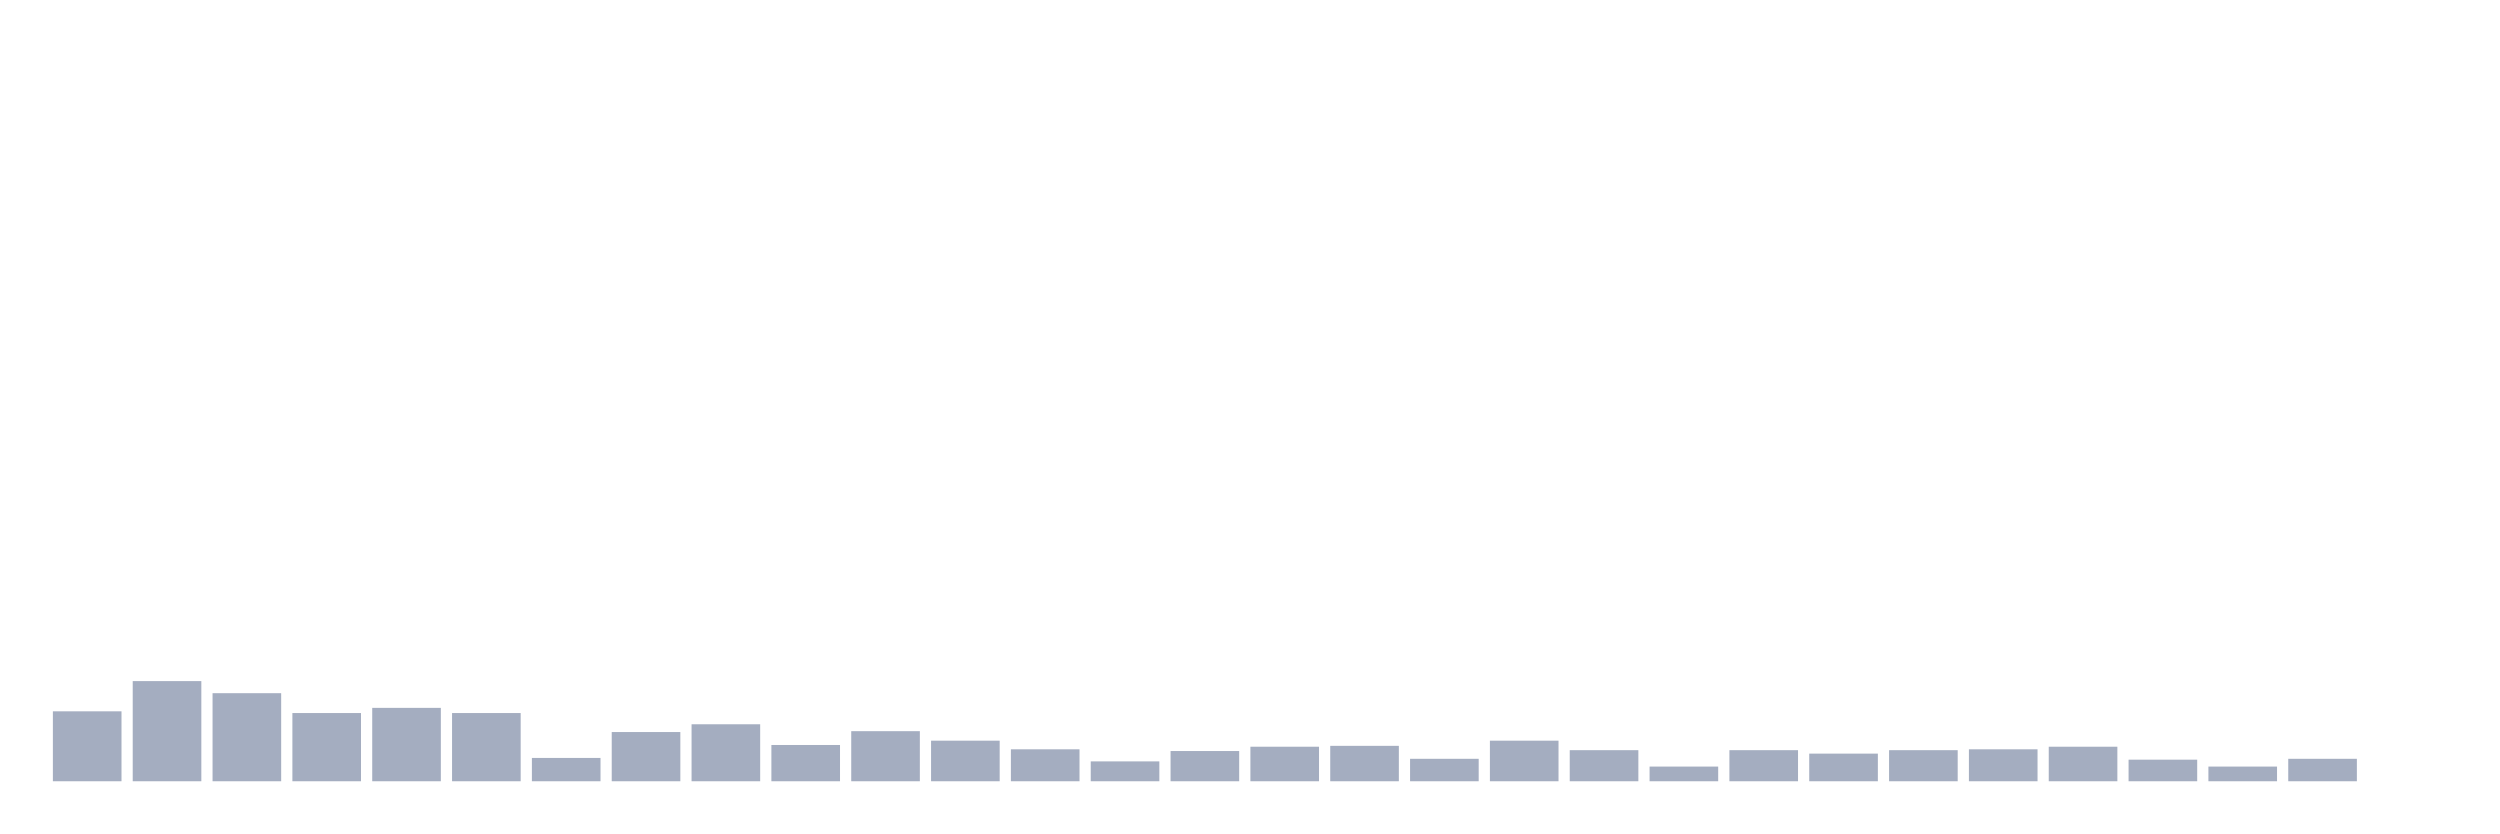
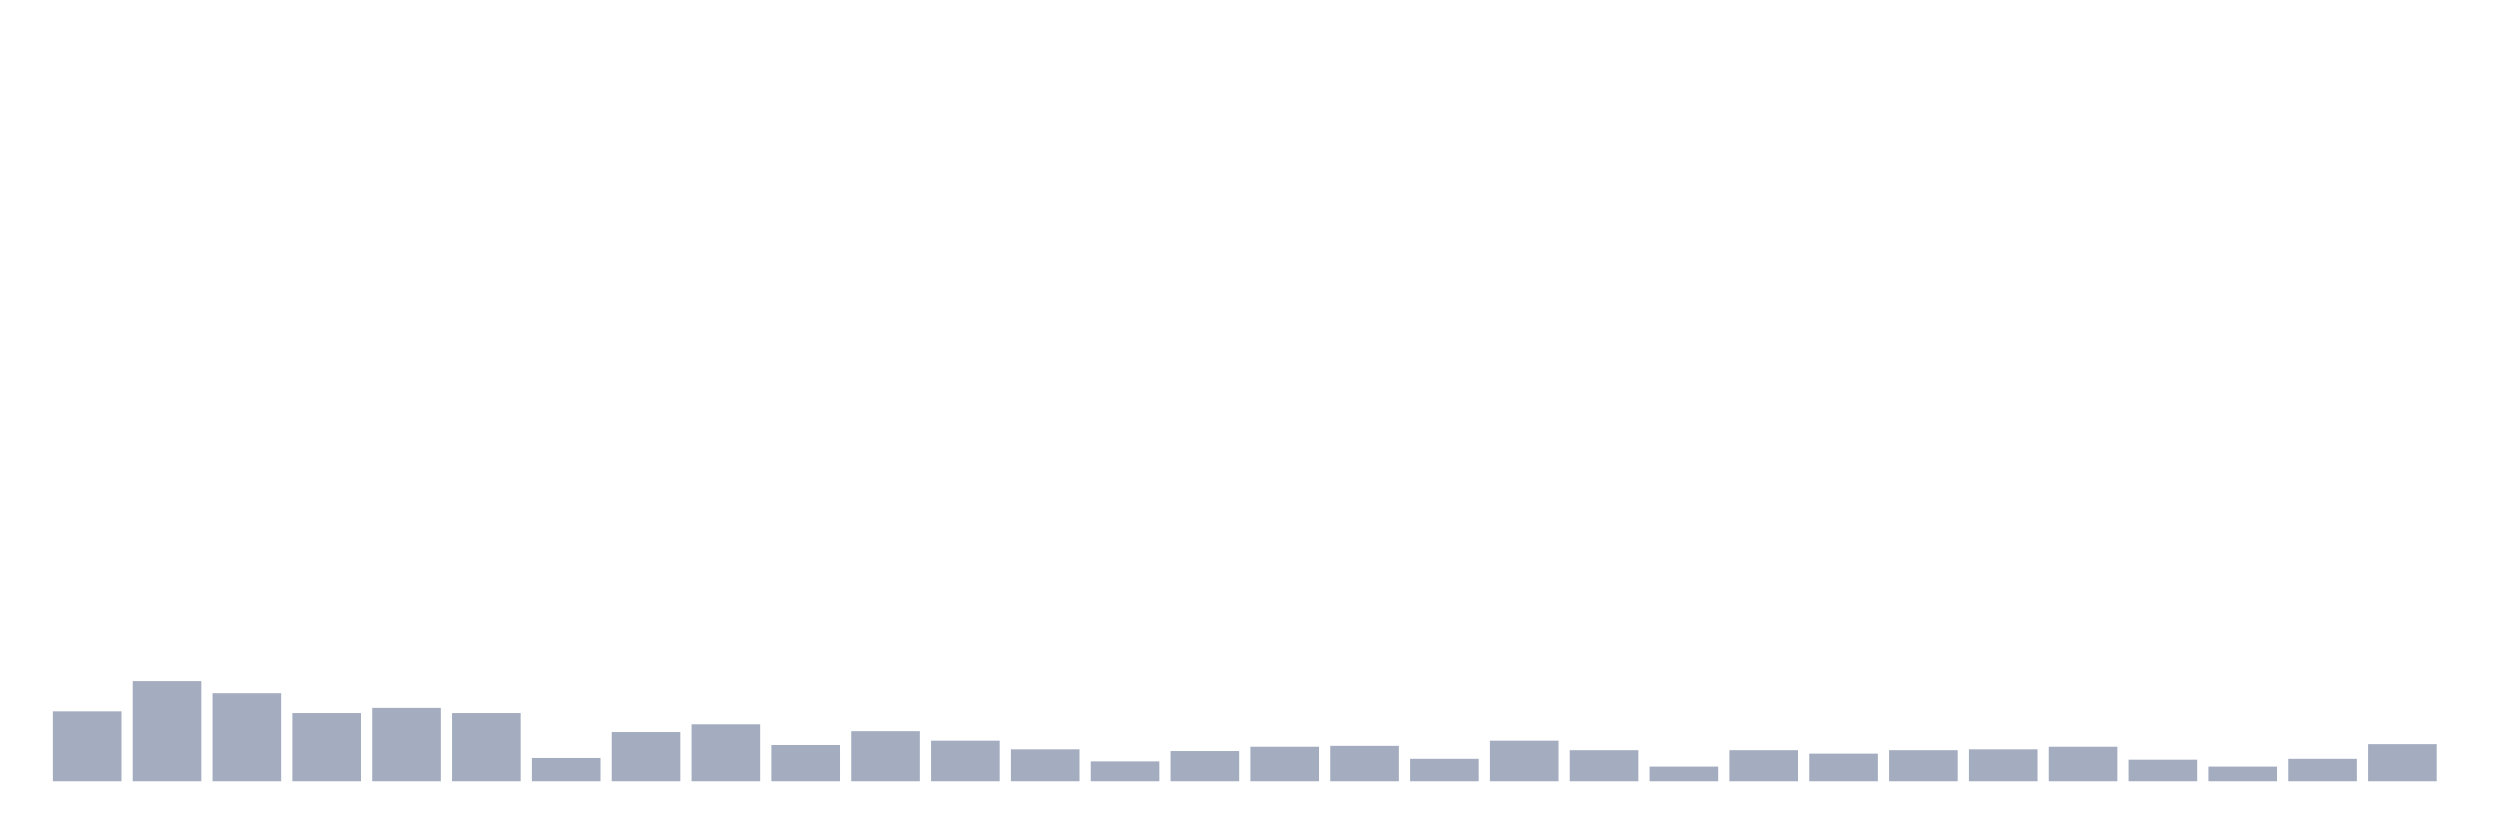
<svg xmlns="http://www.w3.org/2000/svg" viewBox="0 0 480 160">
  <g transform="translate(10,10)">
    <rect class="bar" x="0.153" width="13.175" y="126.573" height="13.427" fill="rgb(164,173,192)" />
    <rect class="bar" x="15.482" width="13.175" y="120.771" height="19.229" fill="rgb(164,173,192)" />
    <rect class="bar" x="30.81" width="13.175" y="123.092" height="16.908" fill="rgb(164,173,192)" />
    <rect class="bar" x="46.138" width="13.175" y="126.904" height="13.096" fill="rgb(164,173,192)" />
    <rect class="bar" x="61.466" width="13.175" y="125.91" height="14.09" fill="rgb(164,173,192)" />
    <rect class="bar" x="76.794" width="13.175" y="126.904" height="13.096" fill="rgb(164,173,192)" />
    <rect class="bar" x="92.123" width="13.175" y="135.524" height="4.476" fill="rgb(164,173,192)" />
    <rect class="bar" x="107.451" width="13.175" y="130.551" height="9.449" fill="rgb(164,173,192)" />
    <rect class="bar" x="122.779" width="13.175" y="129.059" height="10.941" fill="rgb(164,173,192)" />
    <rect class="bar" x="138.107" width="13.175" y="133.038" height="6.962" fill="rgb(164,173,192)" />
    <rect class="bar" x="153.436" width="13.175" y="130.385" height="9.615" fill="rgb(164,173,192)" />
    <rect class="bar" x="168.764" width="13.175" y="132.209" height="7.791" fill="rgb(164,173,192)" />
    <rect class="bar" x="184.092" width="13.175" y="133.867" height="6.133" fill="rgb(164,173,192)" />
    <rect class="bar" x="199.42" width="13.175" y="136.187" height="3.813" fill="rgb(164,173,192)" />
    <rect class="bar" x="214.748" width="13.175" y="134.198" height="5.802" fill="rgb(164,173,192)" />
    <rect class="bar" x="230.077" width="13.175" y="133.369" height="6.631" fill="rgb(164,173,192)" />
    <rect class="bar" x="245.405" width="13.175" y="133.203" height="6.797" fill="rgb(164,173,192)" />
    <rect class="bar" x="260.733" width="13.175" y="135.69" height="4.31" fill="rgb(164,173,192)" />
    <rect class="bar" x="276.061" width="13.175" y="132.209" height="7.791" fill="rgb(164,173,192)" />
    <rect class="bar" x="291.39" width="13.175" y="134.032" height="5.968" fill="rgb(164,173,192)" />
    <rect class="bar" x="306.718" width="13.175" y="137.182" height="2.818" fill="rgb(164,173,192)" />
    <rect class="bar" x="322.046" width="13.175" y="134.032" height="5.968" fill="rgb(164,173,192)" />
    <rect class="bar" x="337.374" width="13.175" y="134.695" height="5.305" fill="rgb(164,173,192)" />
    <rect class="bar" x="352.702" width="13.175" y="134.032" height="5.968" fill="rgb(164,173,192)" />
    <rect class="bar" x="368.031" width="13.175" y="133.867" height="6.133" fill="rgb(164,173,192)" />
    <rect class="bar" x="383.359" width="13.175" y="133.369" height="6.631" fill="rgb(164,173,192)" />
    <rect class="bar" x="398.687" width="13.175" y="135.856" height="4.144" fill="rgb(164,173,192)" />
    <rect class="bar" x="414.015" width="13.175" y="137.182" height="2.818" fill="rgb(164,173,192)" />
    <rect class="bar" x="429.344" width="13.175" y="135.69" height="4.31" fill="rgb(164,173,192)" />
-     <rect class="bar" x="444.672" width="13.175" y="140" height="0" fill="rgb(164,173,192)" />
+     <rect class="bar" x="444.672" width="13.175" y="132.872" height="7.128" fill="rgb(164,173,192)" />
  </g>
</svg>
